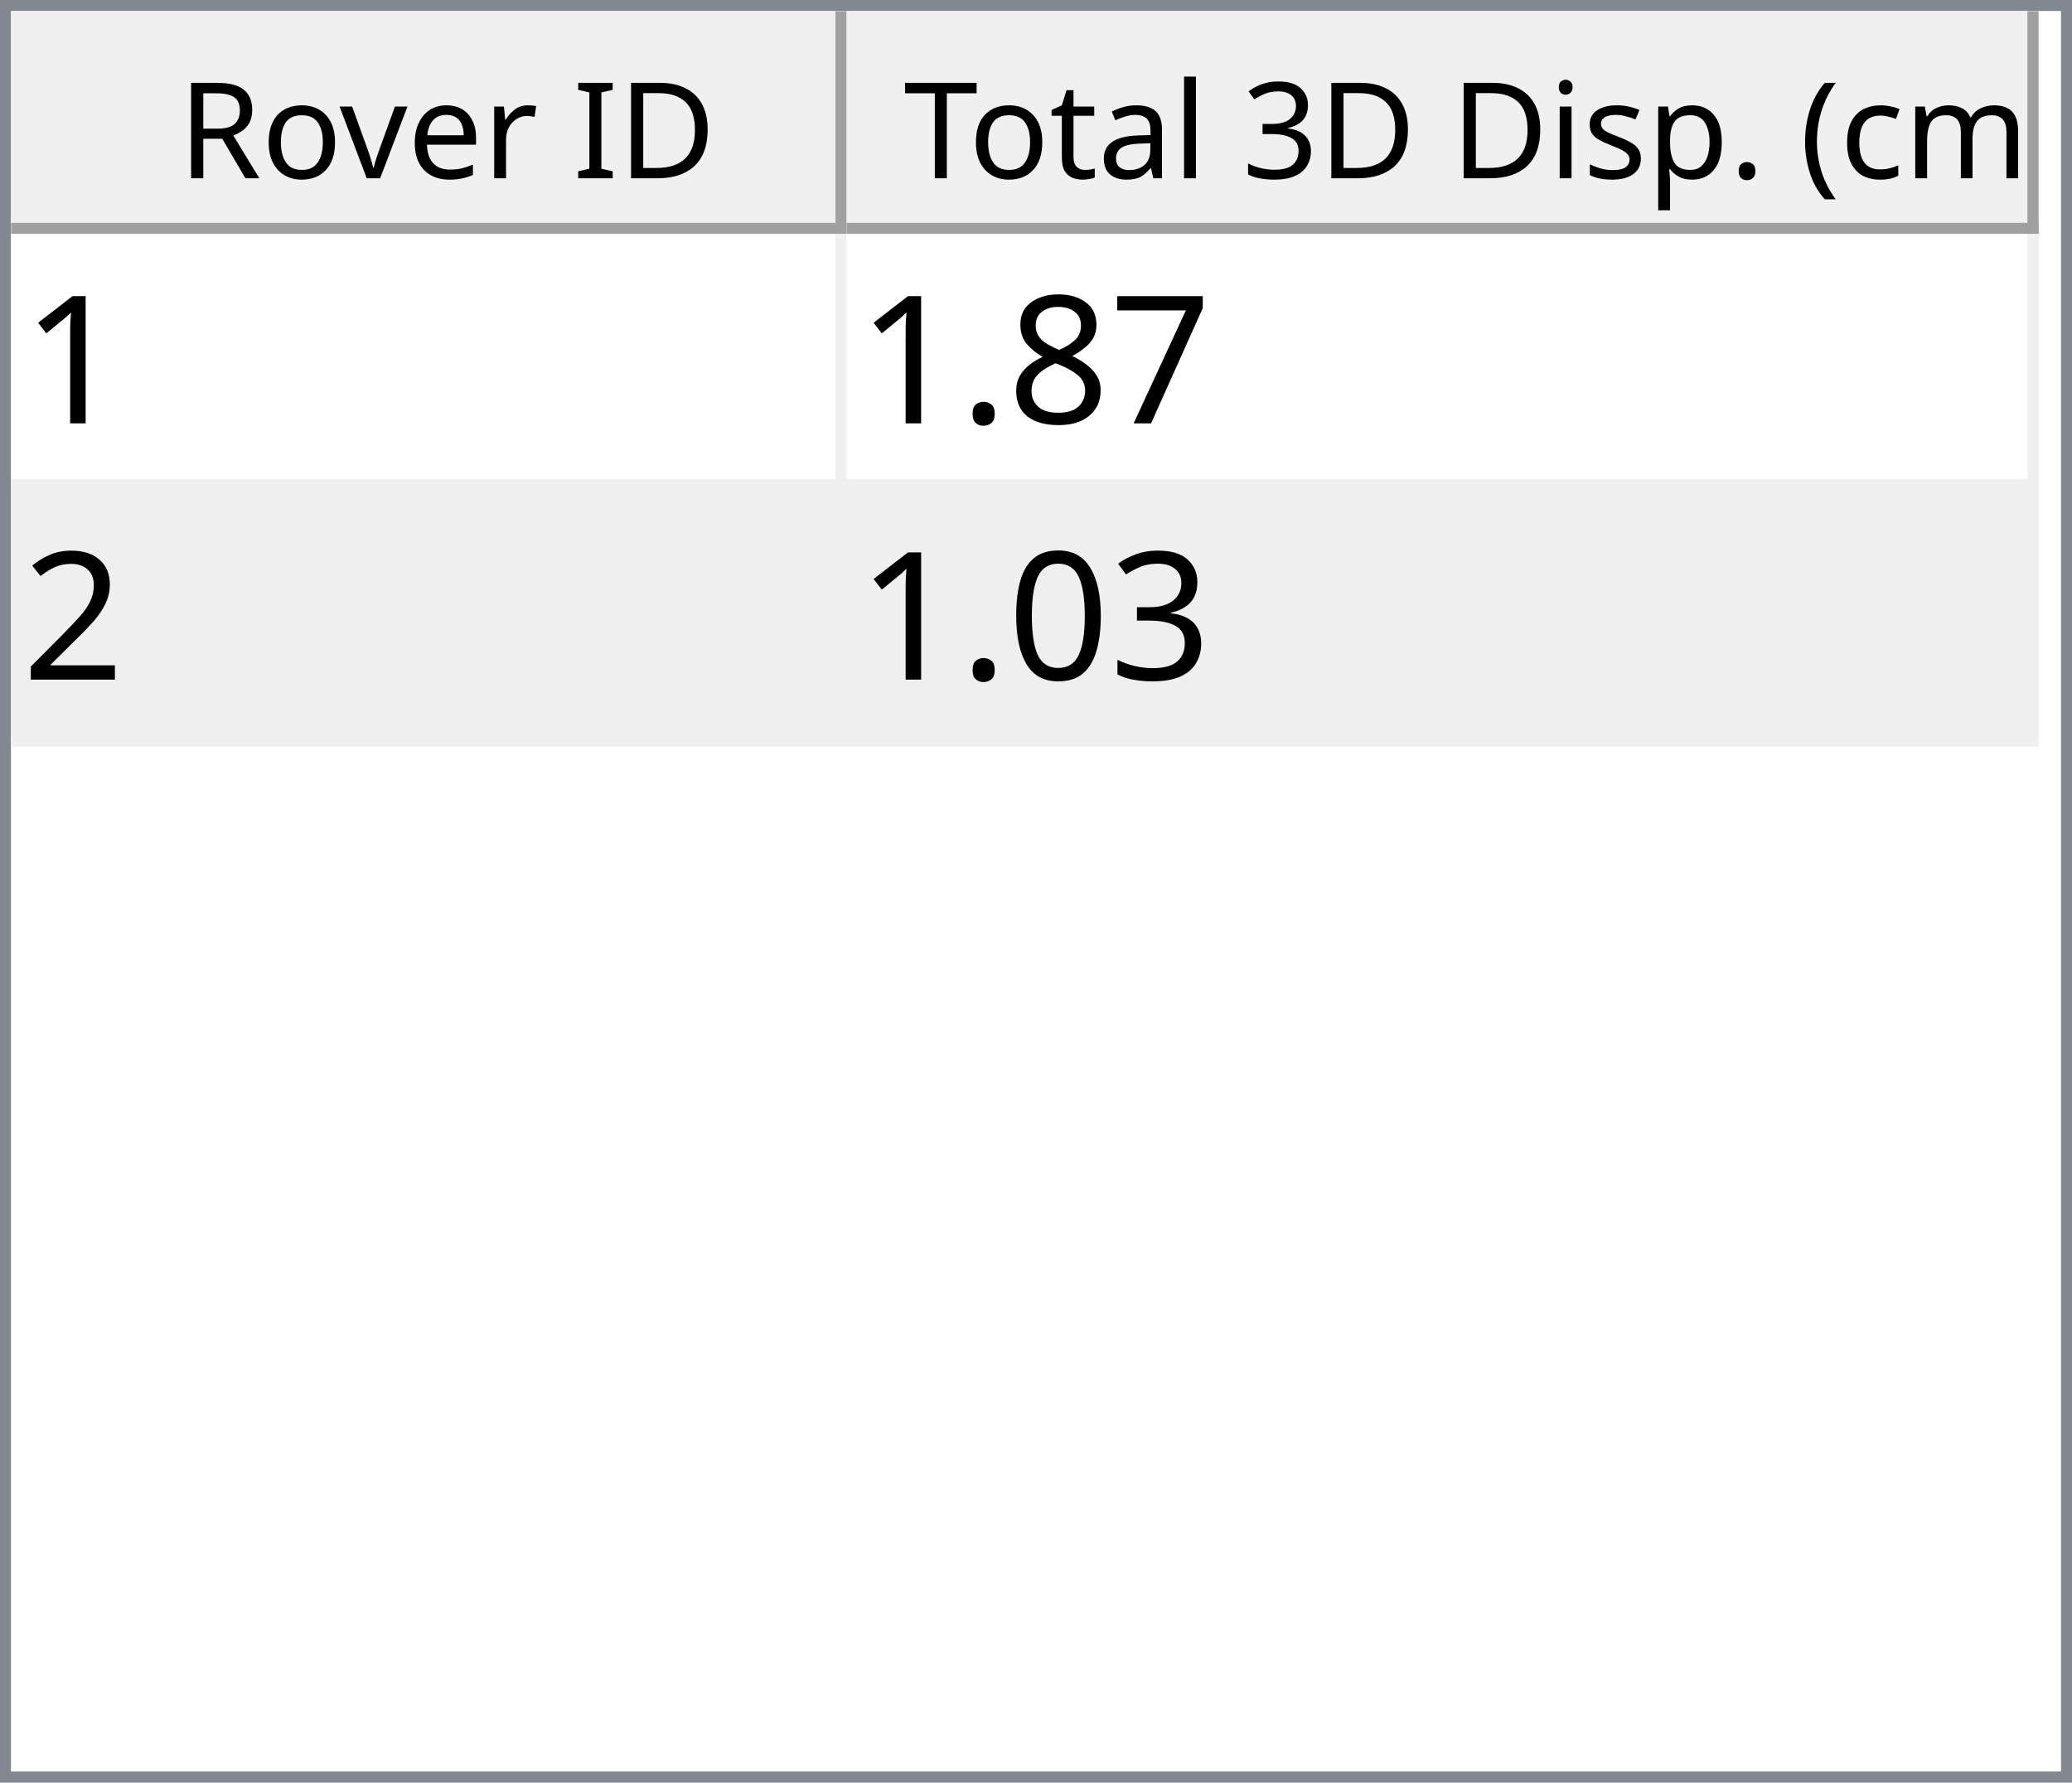
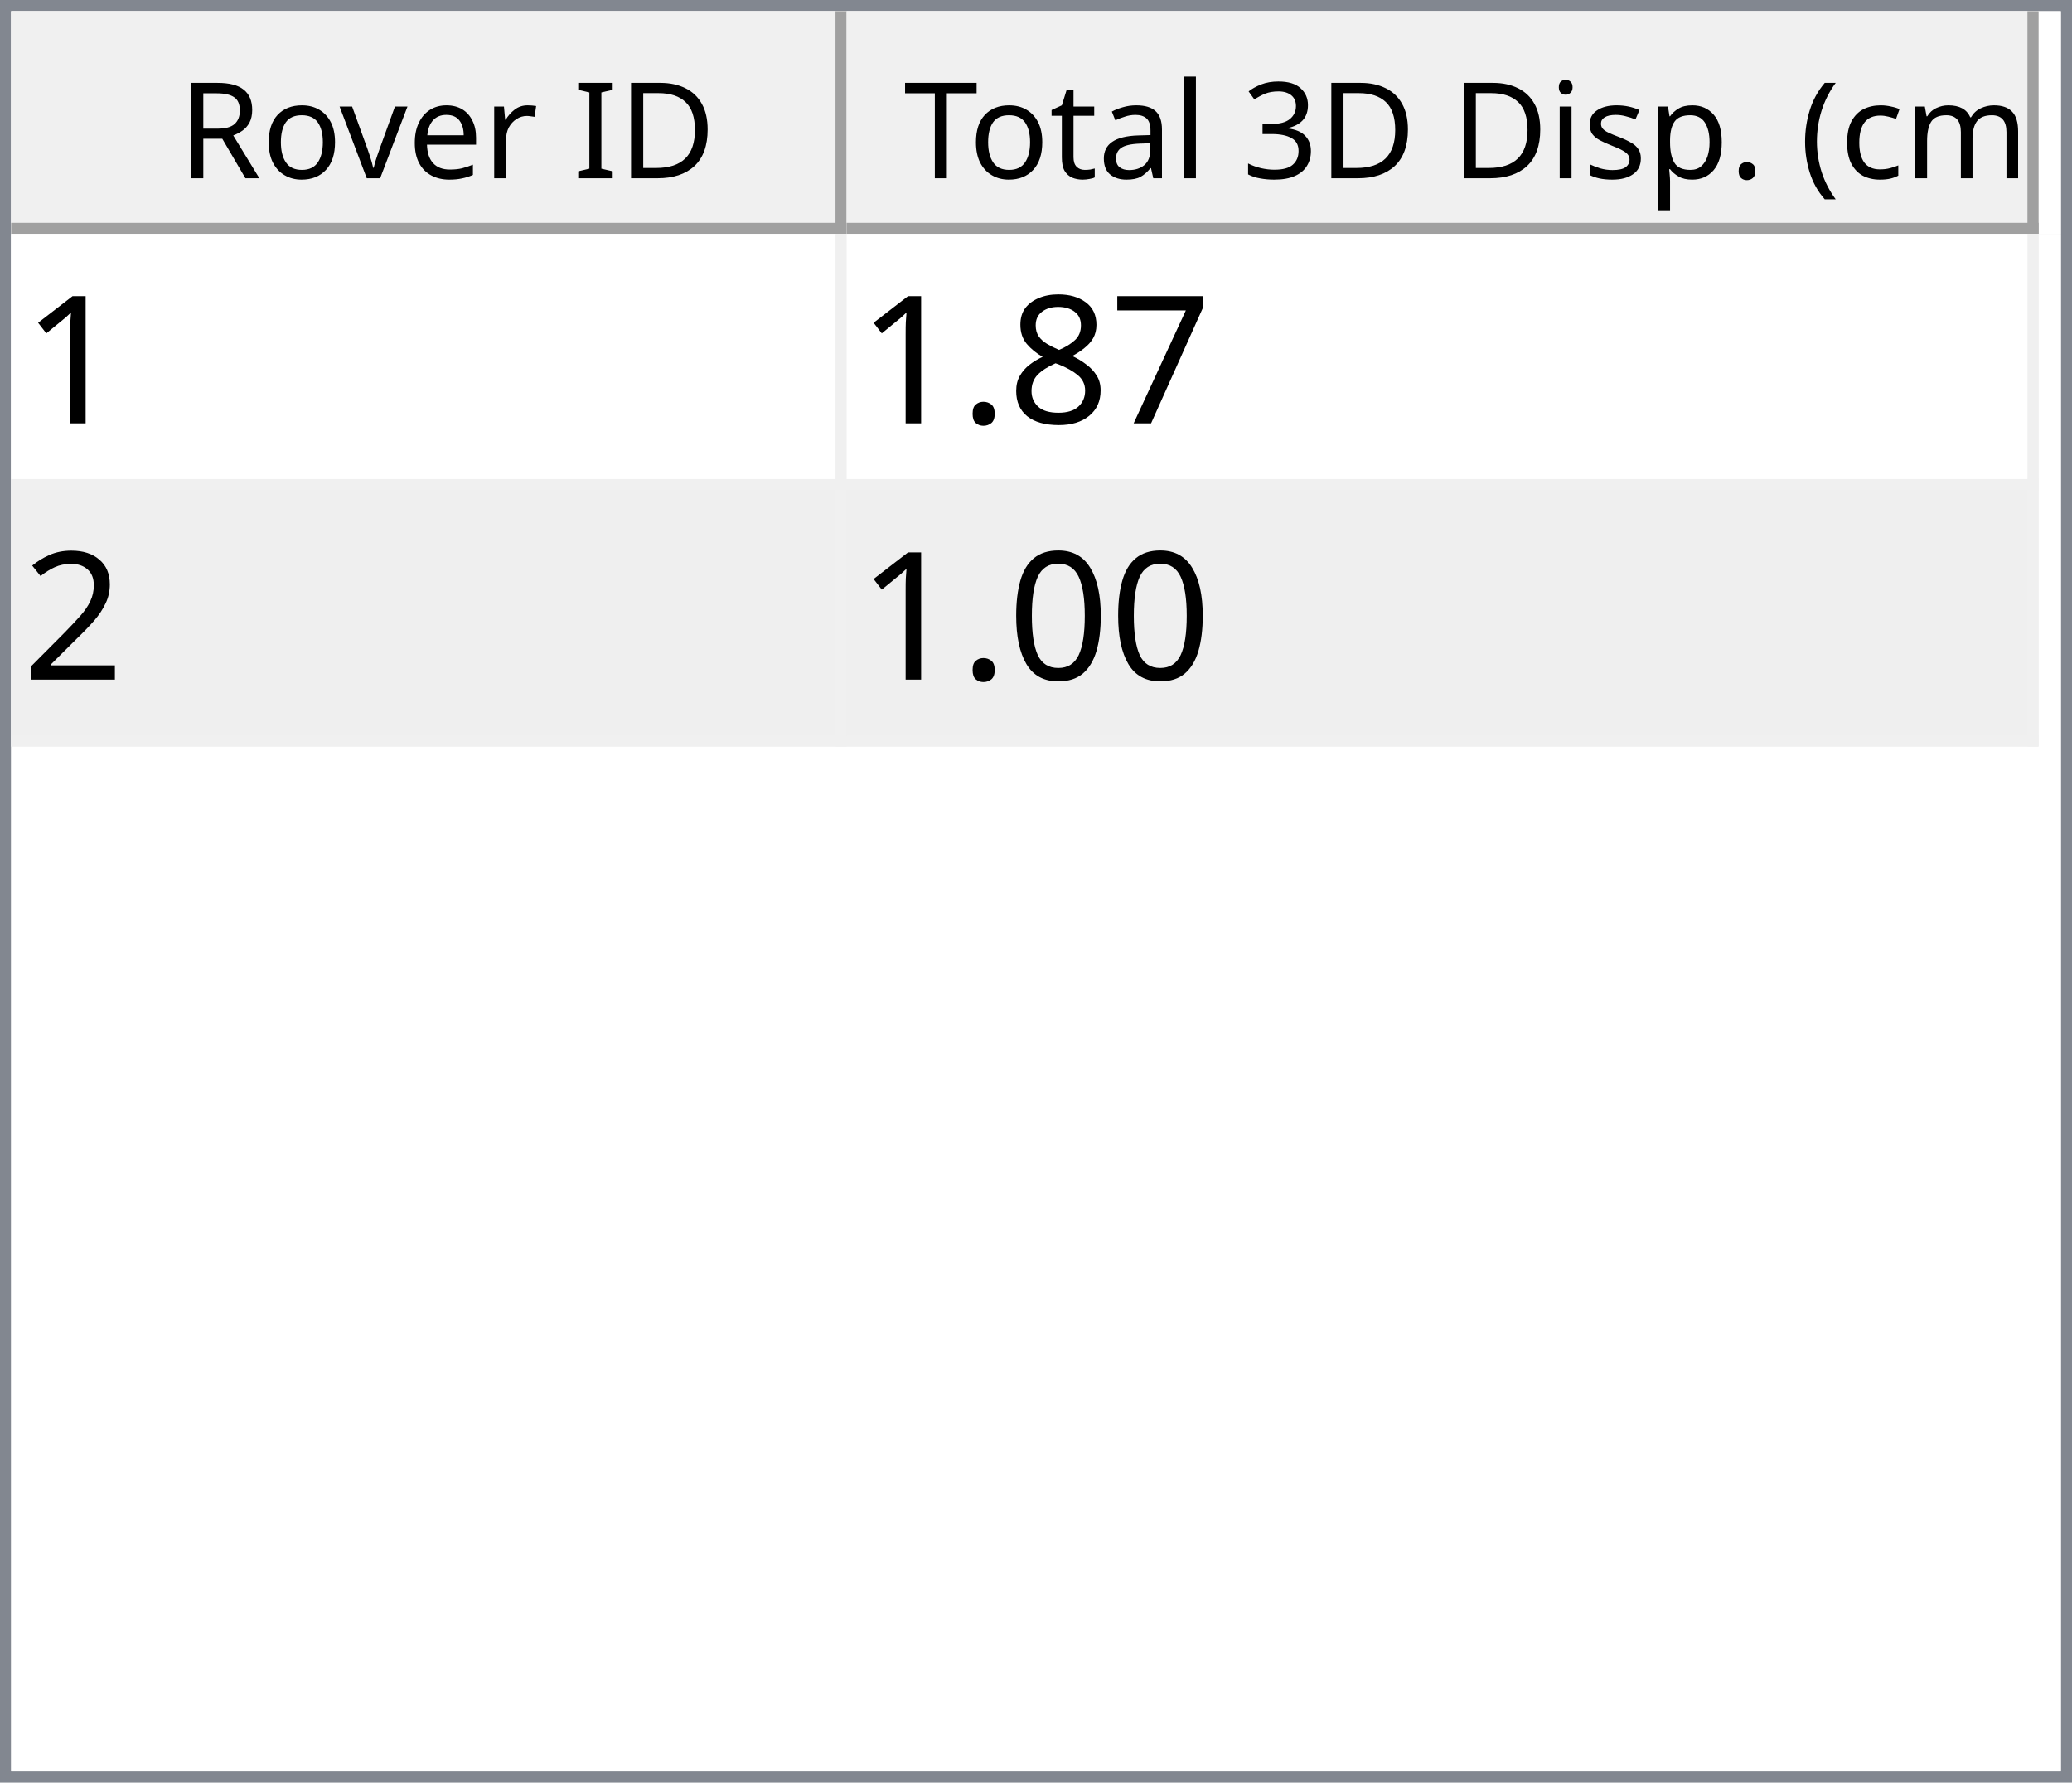
<svg xmlns="http://www.w3.org/2000/svg" style="fill-opacity:1; color-rendering:auto; color-interpolation:auto; text-rendering:auto; stroke:black; stroke-linecap:square; stroke-miterlimit:10; shape-rendering:auto; stroke-opacity:1; fill:black; stroke-dasharray:none; font-weight:normal; stroke-width:1; font-family:'Dialog'; font-style:normal; stroke-linejoin:miter; font-size:12px; stroke-dashoffset:0; image-rendering:auto;" width="186" height="160">
  <defs id="genericDefs" />
  <g>
    <defs id="defs1">
      <clipPath clipPathUnits="userSpaceOnUse" id="clipPath1">
        <path d="M0 0 L186 0 L186 160 L0 160 L0 0 Z" />
      </clipPath>
      <clipPath clipPathUnits="userSpaceOnUse" id="clipPath2">
        <path d="M0 0 L0 160 L186 160 L186 0 Z" />
      </clipPath>
      <clipPath clipPathUnits="userSpaceOnUse" id="clipPath3">
        <path d="M0 0 L0 20 L184 20 L184 0 Z" />
      </clipPath>
      <clipPath clipPathUnits="userSpaceOnUse" id="clipPath4">
        <path d="M0 0 L0 20 L75 20 L75 0 Z" />
      </clipPath>
      <clipPath clipPathUnits="userSpaceOnUse" id="clipPath5">
        <path d="M1 1 L1 19 L74 19 L74 1 Z" />
      </clipPath>
      <clipPath clipPathUnits="userSpaceOnUse" id="clipPath6">
        <path d="M0 0 L0 18 L73 18 L73 0 Z" />
      </clipPath>
      <clipPath clipPathUnits="userSpaceOnUse" id="clipPath7">
        <path d="M-0.5 -0.5 L-0.5 19.5 L74.5 19.5 L74.5 -0.5 Z" />
      </clipPath>
      <clipPath clipPathUnits="userSpaceOnUse" id="clipPath8">
        <path d="M0 0 L0 20 L107 20 L107 0 Z" />
      </clipPath>
      <clipPath clipPathUnits="userSpaceOnUse" id="clipPath9">
        <path d="M1 1 L1 19 L106 19 L106 1 Z" />
      </clipPath>
      <clipPath clipPathUnits="userSpaceOnUse" id="clipPath10">
        <path d="M0 0 L0 18 L105 18 L105 0 Z" />
      </clipPath>
      <clipPath clipPathUnits="userSpaceOnUse" id="clipPath11">
        <path d="M-0.5 -0.5 L-0.5 19.5 L106.5 19.5 L106.5 -0.5 Z" />
      </clipPath>
      <clipPath clipPathUnits="userSpaceOnUse" id="clipPath12">
        <path d="M0 0 L0 138 L184 138 L184 0 Z" />
      </clipPath>
      <clipPath clipPathUnits="userSpaceOnUse" id="clipPath13">
        <path d="M0 0 L0 46 L182 46 L182 0 Z" />
      </clipPath>
      <clipPath clipPathUnits="userSpaceOnUse" id="clipPath14">
        <path d="M-0.5 -0.5 L-0.5 45.5 L181.5 45.5 L181.5 -0.5 Z" />
      </clipPath>
      <clipPath clipPathUnits="userSpaceOnUse" id="clipPath15">
        <path d="M0 0 L0 22 L74 22 L74 0 Z" />
      </clipPath>
      <clipPath clipPathUnits="userSpaceOnUse" id="clipPath16">
        <path d="M0 0 L0 22 L106 22 L106 0 Z" />
      </clipPath>
      <font horiz-adv-x="64.551" id="font1">
        <font-face ascent="107.91" descent="25.098" units-per-em="100" style="font-style:normal; font-family:Segoe UI; font-weight:normal;" />
        <missing-glyph horiz-adv-x="64.551" d="M8.109 0 L8.109 68.266 L56.453 68.266 L56.453 0 L8.109 0 ZM15.328 7.234 L49.219 7.234 L49.219 61.031 L15.328 61.031 L15.328 7.234 Z" />
        <glyph unicode="D" horiz-adv-x="70.117" d="M9.188 0 L9.188 70.016 L28.516 70.016 Q65.531 70.016 65.531 35.891 Q65.531 19.672 55.25 9.836 Q44.969 0 27.734 0 L9.188 0 ZM17.391 62.594 L17.391 7.422 L27.828 7.422 Q41.609 7.422 49.273 14.797 Q56.938 22.172 56.938 35.688 Q56.938 62.594 28.328 62.594 L17.391 62.594 Z" />
        <glyph unicode="I" horiz-adv-x="26.611" d="M17.391 0 L9.188 0 L9.188 70.016 L17.391 70.016 L17.391 0 Z" />
        <glyph unicode=" " horiz-adv-x="27.393" d="" />
        <glyph unicode="r" horiz-adv-x="34.766" d="M34.188 41.891 Q32.078 43.5 28.125 43.5 Q23 43.5 19.555 38.672 Q16.109 33.844 16.109 25.484 L16.109 0 L8.109 0 L8.109 50 L16.109 50 L16.109 39.703 L16.312 39.703 Q18.016 44.969 21.531 47.922 Q25.047 50.875 29.391 50.875 Q32.516 50.875 34.188 50.203 L34.188 41.891 Z" />
        <glyph unicode="e" horiz-adv-x="52.295" d="M48.297 23 L12.984 23 Q13.188 14.656 17.484 10.109 Q21.781 5.562 29.297 5.562 Q37.75 5.562 44.828 11.141 L44.828 3.609 Q38.234 -1.172 27.391 -1.172 Q16.797 -1.172 10.742 5.641 Q4.688 12.453 4.688 24.812 Q4.688 36.469 11.305 43.82 Q17.922 51.172 27.734 51.172 Q37.547 51.172 42.922 44.828 Q48.297 38.484 48.297 27.203 L48.297 23 ZM40.094 29.781 Q40.047 36.719 36.75 40.578 Q33.453 44.438 27.594 44.438 Q21.922 44.438 17.969 40.383 Q14.016 36.328 13.094 29.781 L40.094 29.781 Z" />
        <glyph unicode="v" horiz-adv-x="47.9" d="M47.406 50 L27.484 0 L19.625 0 L0.688 50 L9.469 50 L22.172 13.672 Q23.578 9.672 23.922 6.688 L24.125 6.688 Q24.609 10.453 25.688 13.484 L38.969 50 L47.406 50 Z" />
        <glyph unicode="o" horiz-adv-x="58.594" d="M29 -1.172 Q17.922 -1.172 11.305 5.836 Q4.688 12.844 4.688 24.422 Q4.688 37.016 11.57 44.094 Q18.453 51.172 30.172 51.172 Q41.359 51.172 47.633 44.289 Q53.906 37.406 53.906 25.203 Q53.906 13.234 47.141 6.031 Q40.375 -1.172 29 -1.172 ZM29.594 44.438 Q21.875 44.438 17.383 39.188 Q12.891 33.938 12.891 24.703 Q12.891 15.828 17.43 10.695 Q21.969 5.562 29.594 5.562 Q37.359 5.562 41.531 10.594 Q45.703 15.625 45.703 24.906 Q45.703 34.281 41.531 39.359 Q37.359 44.438 29.594 44.438 Z" />
        <glyph unicode="R" horiz-adv-x="59.814" d="M59.375 0 L49.609 0 L37.891 19.625 Q36.281 22.359 34.766 24.289 Q33.25 26.219 31.664 27.438 Q30.078 28.656 28.25 29.219 Q26.422 29.781 24.125 29.781 L17.391 29.781 L17.391 0 L9.188 0 L9.188 70.016 L30.078 70.016 Q34.672 70.016 38.555 68.867 Q42.438 67.719 45.289 65.375 Q48.141 63.031 49.758 59.547 Q51.375 56.062 51.375 51.375 Q51.375 47.703 50.273 44.656 Q49.172 41.609 47.148 39.211 Q45.125 36.812 42.266 35.133 Q39.406 33.453 35.844 32.516 L35.844 32.328 Q37.594 31.547 38.891 30.547 Q40.188 29.547 41.359 28.18 Q42.531 26.812 43.68 25.078 Q44.828 23.344 46.234 21.047 L59.375 0 ZM17.391 62.594 L17.391 37.203 L28.516 37.203 Q31.594 37.203 34.203 38.133 Q36.812 39.062 38.719 40.797 Q40.625 42.531 41.703 45.047 Q42.781 47.562 42.781 50.688 Q42.781 56.297 39.141 59.445 Q35.5 62.594 28.609 62.594 L17.391 62.594 Z" />
        <glyph unicode=")" horiz-adv-x="30.176" d="M8.297 -15.922 L1.172 -15.922 Q16.406 2.344 16.406 26.812 Q16.406 51.469 1.078 70.016 L8.297 70.016 Q23.531 52.156 23.531 26.703 Q23.531 1.375 8.297 -15.922 Z" />
        <glyph unicode="m" horiz-adv-x="86.133" d="M79.109 0 L71.094 0 L71.094 28.719 Q71.094 37.016 68.531 40.727 Q65.969 44.438 59.906 44.438 Q54.781 44.438 51.195 39.75 Q47.609 35.062 47.609 28.516 L47.609 0 L39.594 0 L39.594 29.688 Q39.594 44.438 28.219 44.438 Q22.953 44.438 19.531 40.016 Q16.109 35.594 16.109 28.516 L16.109 0 L8.109 0 L8.109 50 L16.109 50 L16.109 42.094 L16.312 42.094 Q21.625 51.172 31.844 51.172 Q36.969 51.172 40.773 48.312 Q44.578 45.453 46 40.828 Q51.562 51.172 62.594 51.172 Q79.109 51.172 79.109 30.812 L79.109 0 Z" />
        <glyph unicode="c" horiz-adv-x="46.191" d="M42.188 2.297 Q36.422 -1.172 28.516 -1.172 Q17.828 -1.172 11.258 5.789 Q4.688 12.75 4.688 23.828 Q4.688 36.188 11.766 43.68 Q18.844 51.172 30.672 51.172 Q37.25 51.172 42.281 48.734 L42.281 40.531 Q36.719 44.438 30.375 44.438 Q22.703 44.438 17.797 38.945 Q12.891 33.453 12.891 24.516 Q12.891 15.719 17.508 10.641 Q22.125 5.562 29.891 5.562 Q36.422 5.562 42.188 9.906 L42.188 2.297 Z" />
        <glyph unicode="(" horiz-adv-x="30.176" d="M29.109 -15.922 L21.969 -15.922 Q6.844 1.375 6.844 26.703 Q6.844 52.156 21.969 70.016 L29.203 70.016 Q13.875 51.469 13.875 26.812 Q13.875 2.344 29.109 -15.922 Z" />
        <glyph unicode="." horiz-adv-x="21.68" d="M10.891 -1.078 Q8.641 -1.078 7.055 0.539 Q5.469 2.156 5.469 4.391 Q5.469 6.641 7.055 8.273 Q8.641 9.906 10.891 9.906 Q13.188 9.906 14.797 8.273 Q16.406 6.641 16.406 4.391 Q16.406 2.156 14.797 0.539 Q13.188 -1.078 10.891 -1.078 Z" />
        <glyph unicode="p" horiz-adv-x="58.789" d="M16.312 7.234 L16.109 7.234 L16.109 -23 L8.109 -23 L8.109 50 L16.109 50 L16.109 41.219 L16.312 41.219 Q22.219 51.172 33.594 51.172 Q43.266 51.172 48.688 44.461 Q54.109 37.75 54.109 26.469 Q54.109 13.922 48 6.375 Q41.891 -1.172 31.297 -1.172 Q21.578 -1.172 16.312 7.234 ZM16.109 27.391 L16.109 20.406 Q16.109 14.203 20.141 9.883 Q24.172 5.562 30.375 5.562 Q37.641 5.562 41.773 11.133 Q45.906 16.703 45.906 26.609 Q45.906 34.969 42.047 39.703 Q38.188 44.438 31.594 44.438 Q24.609 44.438 20.359 39.578 Q16.109 34.719 16.109 27.391 Z" />
        <glyph unicode="s" horiz-adv-x="42.432" d="M5.078 1.812 L5.078 10.406 Q11.625 5.562 19.484 5.562 Q30.031 5.562 30.031 12.594 Q30.031 14.594 29.125 15.992 Q28.219 17.391 26.68 18.461 Q25.141 19.531 23.07 20.383 Q21 21.234 18.609 22.172 Q15.281 23.484 12.766 24.828 Q10.25 26.172 8.57 27.859 Q6.891 29.547 6.031 31.695 Q5.172 33.844 5.172 36.719 Q5.172 40.234 6.789 42.945 Q8.406 45.656 11.086 47.484 Q13.766 49.312 17.211 50.242 Q20.656 51.172 24.312 51.172 Q30.812 51.172 35.938 48.922 L35.938 40.828 Q30.422 44.438 23.25 44.438 Q21 44.438 19.195 43.922 Q17.391 43.406 16.094 42.477 Q14.797 41.547 14.086 40.258 Q13.375 38.969 13.375 37.406 Q13.375 35.453 14.086 34.133 Q14.797 32.812 16.164 31.789 Q17.531 30.766 19.484 29.938 Q21.438 29.109 23.922 28.125 Q27.25 26.859 29.883 25.516 Q32.516 24.172 34.375 22.484 Q36.234 20.797 37.234 18.602 Q38.234 16.406 38.234 13.375 Q38.234 9.672 36.602 6.938 Q34.969 4.203 32.234 2.398 Q29.5 0.594 25.93 -0.289 Q22.359 -1.172 18.453 -1.172 Q10.75 -1.172 5.078 1.812 Z" />
        <glyph unicode="i" horiz-adv-x="24.219" d="M12.203 62.703 Q10.062 62.703 8.547 64.164 Q7.031 65.625 7.031 67.875 Q7.031 70.125 8.547 71.609 Q10.062 73.094 12.203 73.094 Q14.406 73.094 15.945 71.609 Q17.484 70.125 17.484 67.875 Q17.484 65.719 15.945 64.211 Q14.406 62.703 12.203 62.703 ZM16.109 0 L8.109 0 L8.109 50 L16.109 50 L16.109 0 Z" />
        <glyph unicode="3" horiz-adv-x="53.906" d="M46.531 19.828 Q46.531 15.094 44.75 11.211 Q42.969 7.328 39.719 4.57 Q36.469 1.812 31.93 0.297 Q27.391 -1.219 21.922 -1.219 Q11.922 -1.219 6 2.594 L6 11.188 Q13.094 5.609 22.219 5.609 Q25.875 5.609 28.828 6.539 Q31.781 7.469 33.906 9.227 Q36.031 10.984 37.18 13.477 Q38.328 15.969 38.328 19.094 Q38.328 32.812 18.797 32.812 L12.984 32.812 L12.984 39.594 L18.5 39.594 Q35.797 39.594 35.797 52.484 Q35.797 64.406 22.609 64.406 Q15.188 64.406 8.688 59.422 L8.688 67.188 Q15.375 71.188 24.609 71.188 Q29 71.188 32.57 69.969 Q36.141 68.75 38.68 66.555 Q41.219 64.359 42.609 61.281 Q44 58.203 44 54.5 Q44 40.672 30.031 36.719 L30.031 36.531 Q33.594 36.141 36.625 34.797 Q39.656 33.453 41.852 31.305 Q44.047 29.156 45.289 26.25 Q46.531 23.344 46.531 19.828 Z" />
        <glyph unicode="l" horiz-adv-x="24.219" d="M16.109 0 L8.109 0 L8.109 74.031 L16.109 74.031 L16.109 0 Z" />
        <glyph unicode="a" horiz-adv-x="50.879" d="M43.891 0 L35.891 0 L35.891 7.812 L35.688 7.812 Q30.469 -1.172 20.312 -1.172 Q12.844 -1.172 8.617 2.781 Q4.391 6.734 4.391 13.281 Q4.391 27.297 20.906 29.594 L35.891 31.688 Q35.891 44.438 25.594 44.438 Q16.547 44.438 9.281 38.281 L9.281 46.484 Q16.656 51.172 26.266 51.172 Q43.891 51.172 43.891 32.516 L43.891 0 ZM35.891 25.297 L23.828 23.641 Q18.266 22.859 15.43 20.875 Q12.594 18.891 12.594 13.875 Q12.594 10.203 15.211 7.883 Q17.828 5.562 22.172 5.562 Q28.125 5.562 32.008 9.742 Q35.891 13.922 35.891 20.312 L35.891 25.297 Z" />
        <glyph unicode="t" horiz-adv-x="33.887" d="M31.297 0.484 Q28.469 -1.078 23.828 -1.078 Q10.688 -1.078 10.688 13.578 L10.688 43.172 L2.094 43.172 L2.094 50 L10.688 50 L10.688 62.203 L18.703 64.797 L18.703 50 L31.297 50 L31.297 43.172 L18.703 43.172 L18.703 14.984 Q18.703 9.969 20.414 7.82 Q22.125 5.672 26.078 5.672 Q29.109 5.672 31.297 7.328 L31.297 0.484 Z" />
        <glyph unicode="T" horiz-adv-x="52.393" d="M50.594 62.594 L30.375 62.594 L30.375 0 L22.172 0 L22.172 62.594 L2 62.594 L2 70.016 L50.594 70.016 L50.594 62.594 Z" />
      </font>
      <font horiz-adv-x="75.0" id="font2">
        <font-face ascent="100.537" descent="21.973" units-per-em="100" style="font-style:normal; font-family:sans-serif; font-weight:normal;" />
        <missing-glyph horiz-adv-x="75.0" d="M12.5 0 L12.5 62.5 L62.5 62.5 L62.5 0 L12.5 0 ZM14.062 1.562 L60.938 1.562 L60.938 60.938 L14.062 60.938 L14.062 1.562 Z" />
        <glyph unicode="1" horiz-adv-x="55.615" d="M37.25 0 L28.469 0 L28.469 56 Q25.297 52.984 20.141 49.953 Q14.984 46.922 10.891 45.406 L10.891 53.906 Q18.266 57.375 23.781 62.305 Q29.297 67.234 31.594 71.875 L37.25 71.875 L37.25 0 Z" />
        <glyph unicode="7" horiz-adv-x="55.615" d="M4.734 62.203 L4.734 70.656 L51.078 70.656 L51.078 63.812 Q44.234 56.547 37.523 44.484 Q30.812 32.422 27.156 19.672 Q24.516 10.688 23.781 0 L14.75 0 Q14.891 8.453 18.062 20.414 Q21.234 32.375 27.172 43.484 Q33.109 54.594 39.797 62.203 L4.734 62.203 Z" />
        <glyph unicode="8" horiz-adv-x="55.615" d="M17.672 38.812 Q12.203 40.828 9.57 44.539 Q6.938 48.25 6.938 53.422 Q6.938 61.234 12.555 66.555 Q18.172 71.875 27.484 71.875 Q36.859 71.875 42.578 66.43 Q48.297 60.984 48.297 53.172 Q48.297 48.188 45.68 44.508 Q43.062 40.828 37.75 38.812 Q44.344 36.672 47.781 31.883 Q51.219 27.094 51.219 20.453 Q51.219 11.281 44.727 5.031 Q38.234 -1.219 27.641 -1.219 Q17.047 -1.219 10.547 5.055 Q4.047 11.328 4.047 20.703 Q4.047 27.688 7.594 32.398 Q11.141 37.109 17.672 38.812 ZM15.922 53.719 Q15.922 48.641 19.195 45.414 Q22.469 42.188 27.688 42.188 Q32.766 42.188 36.016 45.383 Q39.266 48.578 39.266 53.219 Q39.266 58.062 35.914 61.359 Q32.562 64.656 27.594 64.656 Q22.562 64.656 19.242 61.43 Q15.922 58.203 15.922 53.719 ZM13.094 20.656 Q13.094 16.891 14.875 13.375 Q16.656 9.859 20.172 7.93 Q23.688 6 27.734 6 Q34.031 6 38.133 10.055 Q42.234 14.109 42.234 20.359 Q42.234 26.703 38.016 30.859 Q33.797 35.016 27.438 35.016 Q21.234 35.016 17.164 30.914 Q13.094 26.812 13.094 20.656 Z" />
        <glyph unicode="." horiz-adv-x="27.783" d="M9.078 0 L9.078 10.016 L19.094 10.016 L19.094 0 L9.078 0 Z" />
        <glyph unicode="2" horiz-adv-x="55.615" d="M50.344 8.453 L50.344 0 L3.031 0 Q2.938 3.172 4.047 6.109 Q5.859 10.938 9.836 15.625 Q13.812 20.312 21.344 26.469 Q33.016 36.031 37.117 41.625 Q41.219 47.219 41.219 52.203 Q41.219 57.422 37.477 61.008 Q33.734 64.594 27.734 64.594 Q21.391 64.594 17.578 60.789 Q13.766 56.984 13.719 50.25 L4.688 51.172 Q5.609 61.281 11.664 66.578 Q17.719 71.875 27.938 71.875 Q38.234 71.875 44.242 66.164 Q50.25 60.453 50.25 52 Q50.25 47.703 48.492 43.555 Q46.734 39.406 42.656 34.812 Q38.578 30.219 29.109 22.219 Q21.188 15.578 18.945 13.211 Q16.703 10.844 15.234 8.453 L50.344 8.453 Z" />
-         <glyph unicode="3" horiz-adv-x="55.615" d="M4.203 18.891 L12.984 20.062 Q14.5 12.594 18.141 9.297 Q21.781 6 27 6 Q33.203 6 37.477 10.297 Q41.75 14.594 41.75 20.953 Q41.75 27 37.797 30.93 Q33.844 34.859 27.734 34.859 Q25.25 34.859 21.531 33.891 L22.516 41.609 Q23.391 41.5 23.922 41.5 Q29.547 41.5 34.039 44.43 Q38.531 47.359 38.531 53.469 Q38.531 58.297 35.258 61.477 Q31.984 64.656 26.812 64.656 Q21.688 64.656 18.266 61.43 Q14.844 58.203 13.875 51.766 L5.078 53.328 Q6.688 62.156 12.398 67.016 Q18.109 71.875 26.609 71.875 Q32.469 71.875 37.398 69.359 Q42.328 66.844 44.945 62.5 Q47.562 58.156 47.562 53.266 Q47.562 48.641 45.07 44.828 Q42.578 41.016 37.703 38.766 Q44.047 37.312 47.562 32.695 Q51.078 28.078 51.078 21.141 Q51.078 11.766 44.242 5.25 Q37.406 -1.266 26.953 -1.266 Q17.531 -1.266 11.305 4.352 Q5.078 9.969 4.203 18.891 Z" />
        <glyph unicode="0" horiz-adv-x="55.615" d="M4.156 35.297 Q4.156 48 6.766 55.742 Q9.375 63.484 14.523 67.68 Q19.672 71.875 27.484 71.875 Q33.25 71.875 37.594 69.555 Q41.938 67.234 44.773 62.867 Q47.609 58.5 49.219 52.227 Q50.828 45.953 50.828 35.297 Q50.828 22.703 48.242 14.969 Q45.656 7.234 40.508 3.008 Q35.359 -1.219 27.484 -1.219 Q17.141 -1.219 11.234 6.203 Q4.156 15.141 4.156 35.297 ZM13.188 35.297 Q13.188 17.672 17.312 11.836 Q21.438 6 27.484 6 Q33.547 6 37.672 11.859 Q41.797 17.719 41.797 35.297 Q41.797 52.984 37.672 58.789 Q33.547 64.594 27.391 64.594 Q21.344 64.594 17.719 59.469 Q13.188 52.938 13.188 35.297 Z" />
      </font>
    </defs>
    <g style="fill:white; stroke:white;">
      <rect x="0" y="0" width="186" style="clip-path:url(#clipPath1); stroke:none;" height="160" />
    </g>
    <g style="fill:white; text-rendering:optimizeSpeed; color-rendering:optimizeSpeed; image-rendering:optimizeSpeed; shape-rendering:crispEdges; stroke:white; color-interpolation:sRGB;">
      <rect x="0" width="186" height="160" y="0" style="stroke:none;" />
      <path style="stroke:none;" d="M0 160 L186 160 L186 0 L0 0 Z" />
    </g>
    <g style="fill:rgb(240,240,240); font-family:'Segoe UI'; stroke:rgb(240,240,240);">
      <rect x="0" y="0" width="186" style="clip-path:url(#clipPath2); stroke:none;" height="160" />
    </g>
    <g style="fill:rgb(130,135,144); font-family:'Segoe UI'; stroke:rgb(130,135,144);">
      <path d="M0 0 L186 0 L186 160 L0 160 L0 0 ZM1 1 L185 1 L185 159 L1 159 L1 1 Z" style="fill-rule:evenodd; clip-path:url(#clipPath2); stroke:none;" />
    </g>
    <g style="fill:white; font-family:'Segoe UI'; stroke:white;" transform="translate(1,1)">
      <rect x="0" y="0" width="184" style="clip-path:url(#clipPath3); stroke:none;" height="20" />
    </g>
    <g style="fill:rgb(240,240,240); font-family:'Segoe UI'; stroke:rgb(240,240,240);" transform="translate(1,1)">
      <rect x="0" y="0" width="75" style="clip-path:url(#clipPath4); stroke:none;" height="20" />
    </g>
    <g style="font-family:'Segoe UI';" transform="translate(2,2)">
      <text x="14" xml:space="preserve" y="14" style="clip-path:url(#clipPath6); stroke:none;">Rover ID</text>
    </g>
    <g style="fill:rgb(160,160,160); font-family:'Segoe UI'; stroke:rgb(160,160,160); stroke-linejoin:bevel;" transform="translate(1.5,1.5)">
      <line x1="74" x2="74" y1="0" style="fill:none; clip-path:url(#clipPath7);" y2="19" />
    </g>
    <g style="fill:rgb(160,160,160); font-family:'Segoe UI'; stroke:rgb(160,160,160); stroke-linejoin:bevel;" transform="matrix(1,0,0,1,1,1) translate(0.5,0.5)">
      <line x1="0" x2="74" y1="19" style="fill:none; clip-path:url(#clipPath7);" y2="19" />
    </g>
    <g style="fill:rgb(240,240,240); font-family:'Segoe UI'; stroke:rgb(240,240,240);" transform="translate(76,1)">
      <rect x="0" y="0" width="107" style="clip-path:url(#clipPath8); stroke:none;" height="20" />
    </g>
    <g style="font-family:'Segoe UI';" transform="translate(77,2)">
      <text x="1" xml:space="preserve" y="14" style="clip-path:url(#clipPath10); stroke:none;"> Total 3D Disp. (cm)</text>
    </g>
    <g style="fill:rgb(160,160,160); font-family:'Segoe UI'; stroke:rgb(160,160,160); stroke-linejoin:bevel;" transform="translate(76.5,1.5)">
      <line x1="106" x2="106" y1="0" style="fill:none; clip-path:url(#clipPath11);" y2="19" />
    </g>
    <g style="fill:rgb(160,160,160); font-family:'Segoe UI'; stroke:rgb(160,160,160); stroke-linejoin:bevel;" transform="matrix(1,0,0,1,76,1) translate(0.5,0.5)">
      <line x1="0" x2="106" y1="19" style="fill:none; clip-path:url(#clipPath11);" y2="19" />
    </g>
    <g style="fill:white; font-family:'Segoe UI'; stroke:white;" transform="translate(1,21)">
      <rect x="0" y="0" width="184" style="clip-path:url(#clipPath12); stroke:none;" height="138" />
    </g>
    <g style="fill:rgb(240,240,240); font-size:16px; font-family:sans-serif; stroke:rgb(240,240,240);" transform="translate(1,21)">
      <rect x="0" y="0" width="182" style="clip-path:url(#clipPath13); stroke:none;" height="46" />
      <line transform="translate(0.5,0.5)" x1="0" x2="181" y1="22" style="clip-path:url(#clipPath14); fill:none; stroke-linejoin:bevel;" y2="22" />
    </g>
    <g transform="matrix(1,0,0,1,1,21) translate(0.5,0.5)" style="fill:rgb(240,240,240); font-size:16px; font-family:sans-serif; stroke:rgb(240,240,240); stroke-linejoin:bevel;">
      <line x1="0" x2="181" y1="45" style="fill:none; clip-path:url(#clipPath14);" y2="45" />
    </g>
    <g transform="matrix(1,0,0,1,1,21) translate(0.5,0.5)" style="fill:rgb(240,240,240); font-size:16px; font-family:sans-serif; stroke:rgb(240,240,240); stroke-linejoin:bevel;">
      <line x1="74" x2="74" y1="0" style="fill:none; clip-path:url(#clipPath14);" y2="45" />
    </g>
    <g transform="matrix(1,0,0,1,1,21) translate(0.5,0.5)" style="fill:rgb(240,240,240); font-size:16px; font-family:sans-serif; stroke:rgb(240,240,240); stroke-linejoin:bevel;">
      <line x1="181" x2="181" y1="0" style="fill:none; clip-path:url(#clipPath14);" y2="45" />
    </g>
    <g style="fill:white; font-size:16px; font-family:sans-serif; stroke:white;" transform="matrix(1,0,0,1,1,21)">
      <rect x="0" y="0" width="74" style="clip-path:url(#clipPath15); stroke:none;" height="22" />
      <text x="1" y="17" style="fill:black; clip-path:url(#clipPath15); stroke:none;" xml:space="preserve">1</text>
    </g>
    <g style="fill:white; font-size:16px; font-family:sans-serif; stroke:white;" transform="matrix(1,0,0,1,1,21) translate(75,0)">
      <rect x="0" y="0" width="106" style="clip-path:url(#clipPath16); stroke:none;" height="22" />
      <text x="1" y="17" style="fill:black; clip-path:url(#clipPath16); stroke:none;" xml:space="preserve">1.87</text>
    </g>
    <g style="fill:rgb(239,239,239); font-size:16px; font-family:sans-serif; stroke:rgb(239,239,239);" transform="matrix(1,0,0,1,1,21) translate(0,23)">
      <rect x="0" y="0" width="74" style="clip-path:url(#clipPath15); stroke:none;" height="22" />
      <text x="1" y="17" style="fill:black; clip-path:url(#clipPath15); stroke:none;" xml:space="preserve">2</text>
    </g>
    <g style="fill:rgb(239,239,239); font-size:16px; font-family:sans-serif; stroke:rgb(239,239,239);" transform="matrix(1,0,0,1,1,21) translate(75,23)">
      <rect x="0" y="0" width="106" style="clip-path:url(#clipPath16); stroke:none;" height="22" />
-       <text x="1" y="17" style="fill:black; clip-path:url(#clipPath16); stroke:none;" xml:space="preserve">1.03</text>
+       <text x="1" y="17" style="fill:black; clip-path:url(#clipPath16); stroke:none;" xml:space="preserve">1.00</text>
    </g>
  </g>
</svg>
